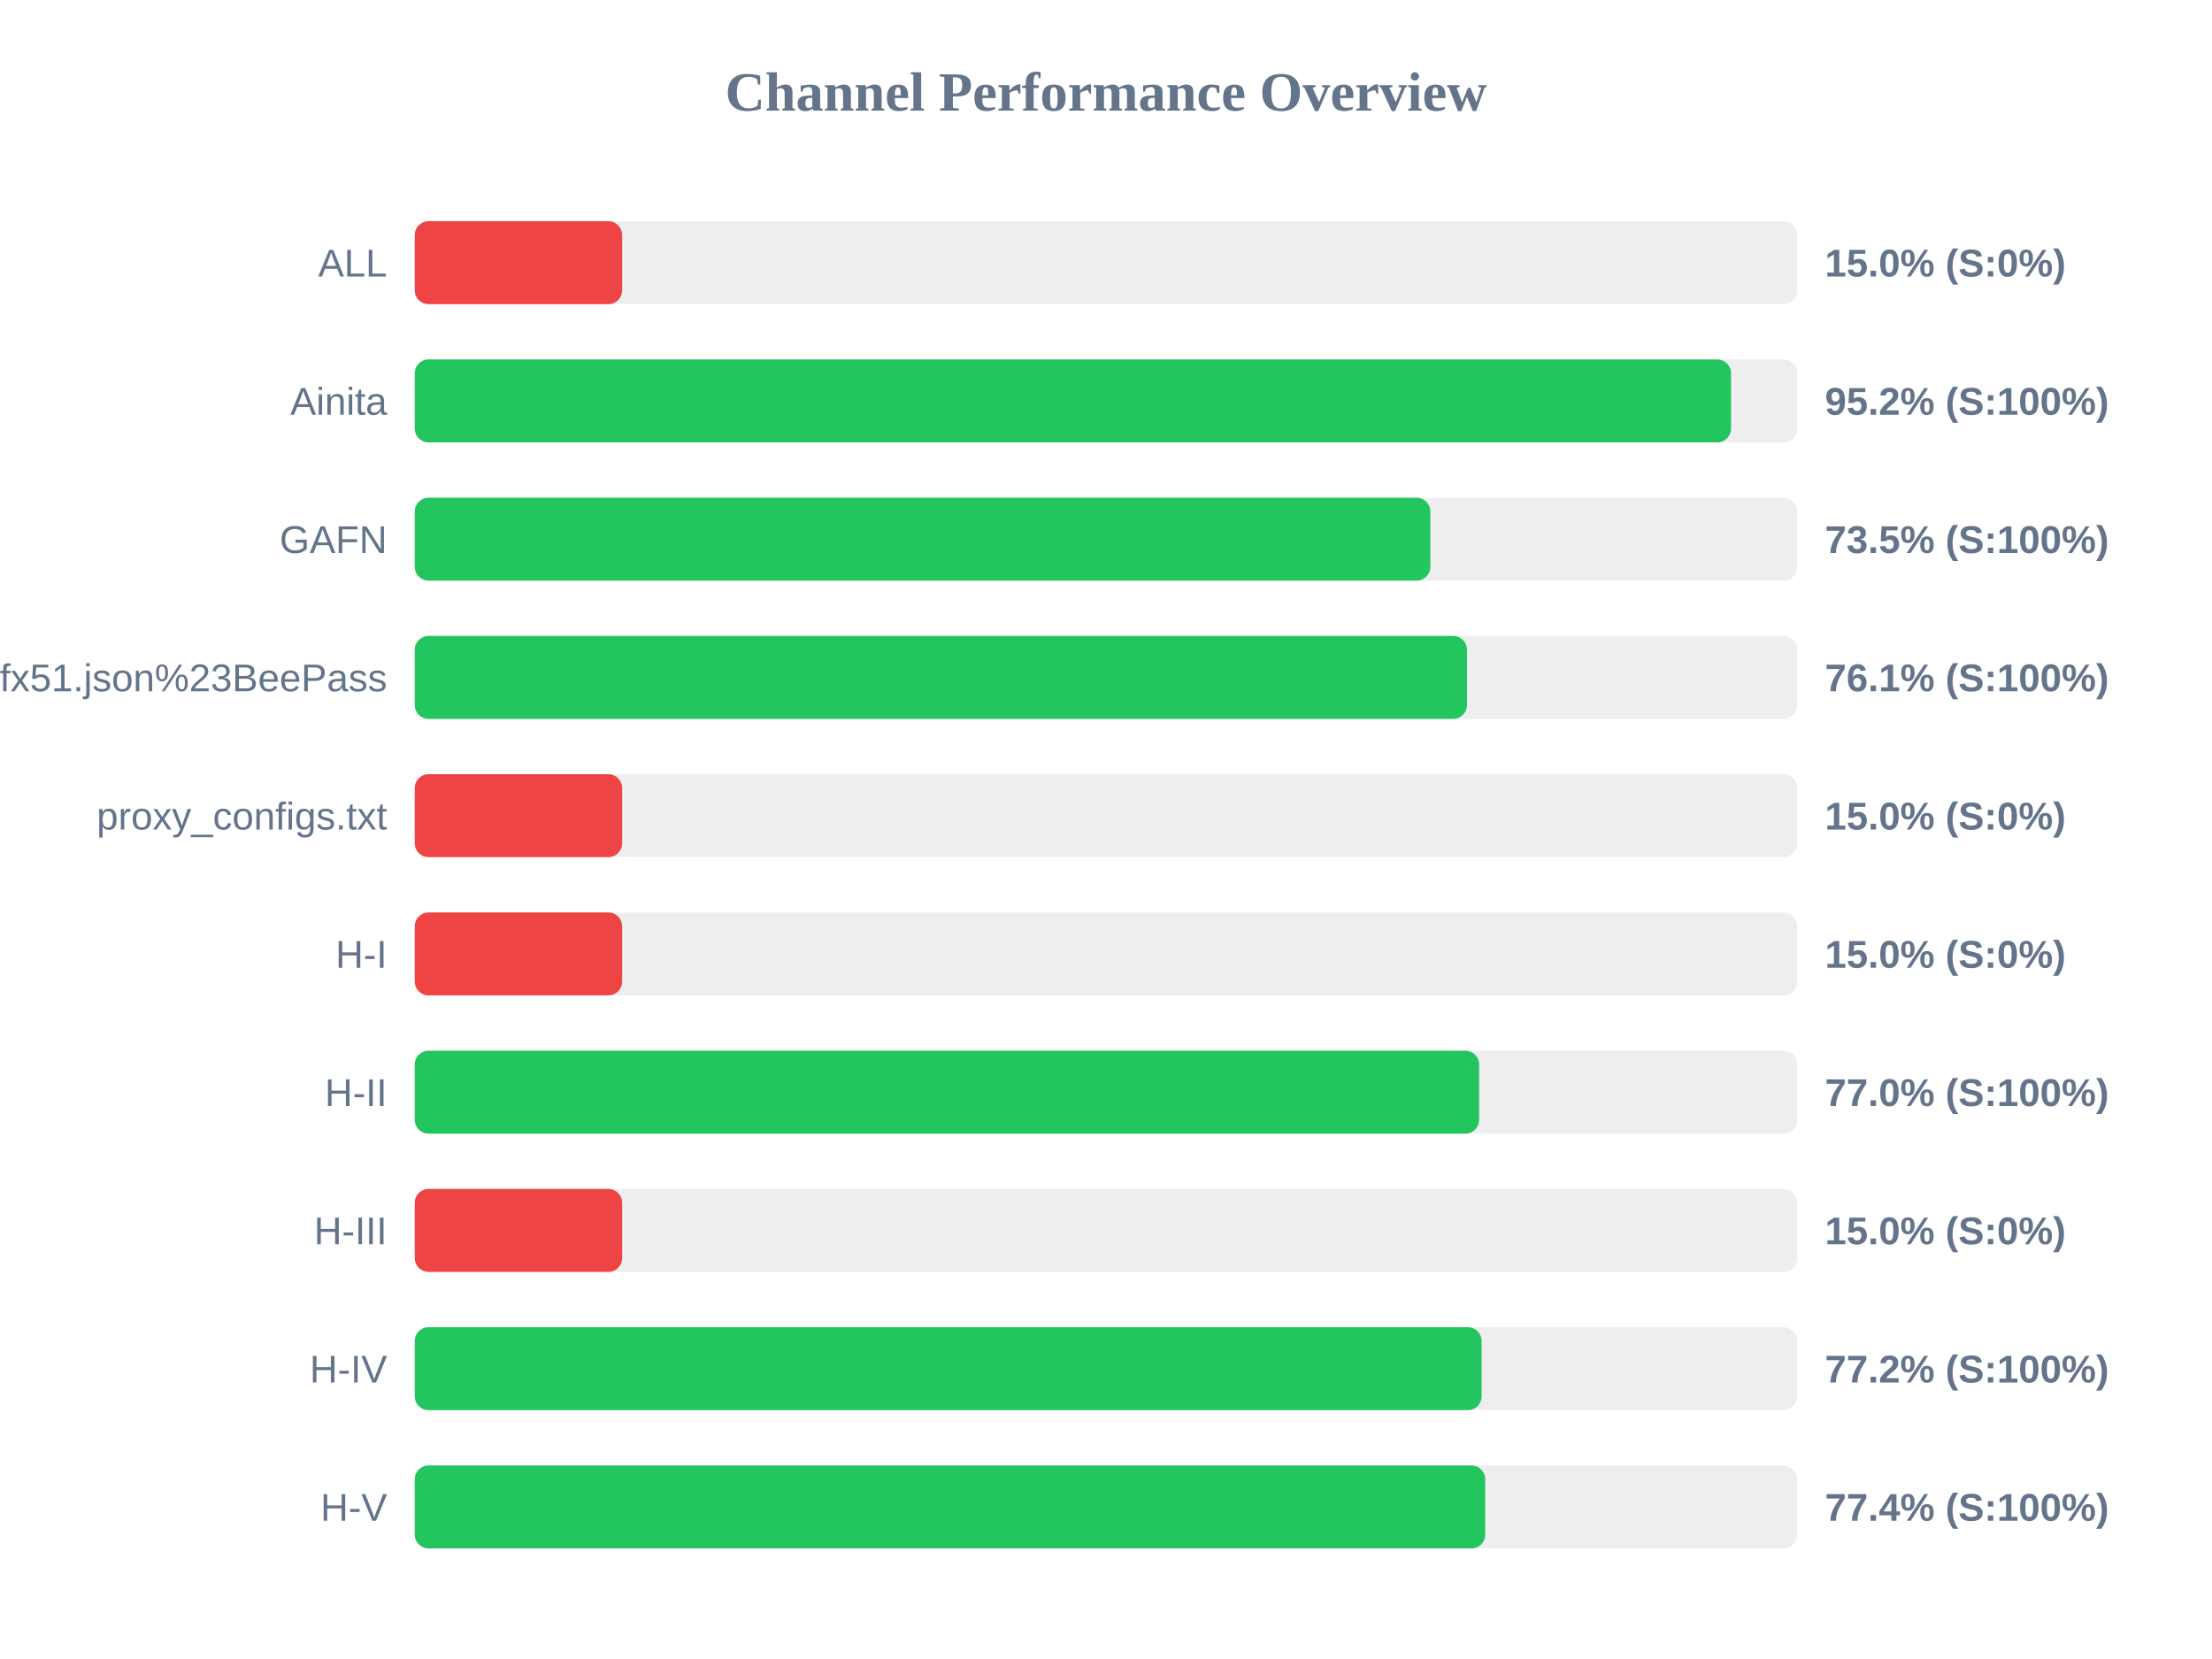
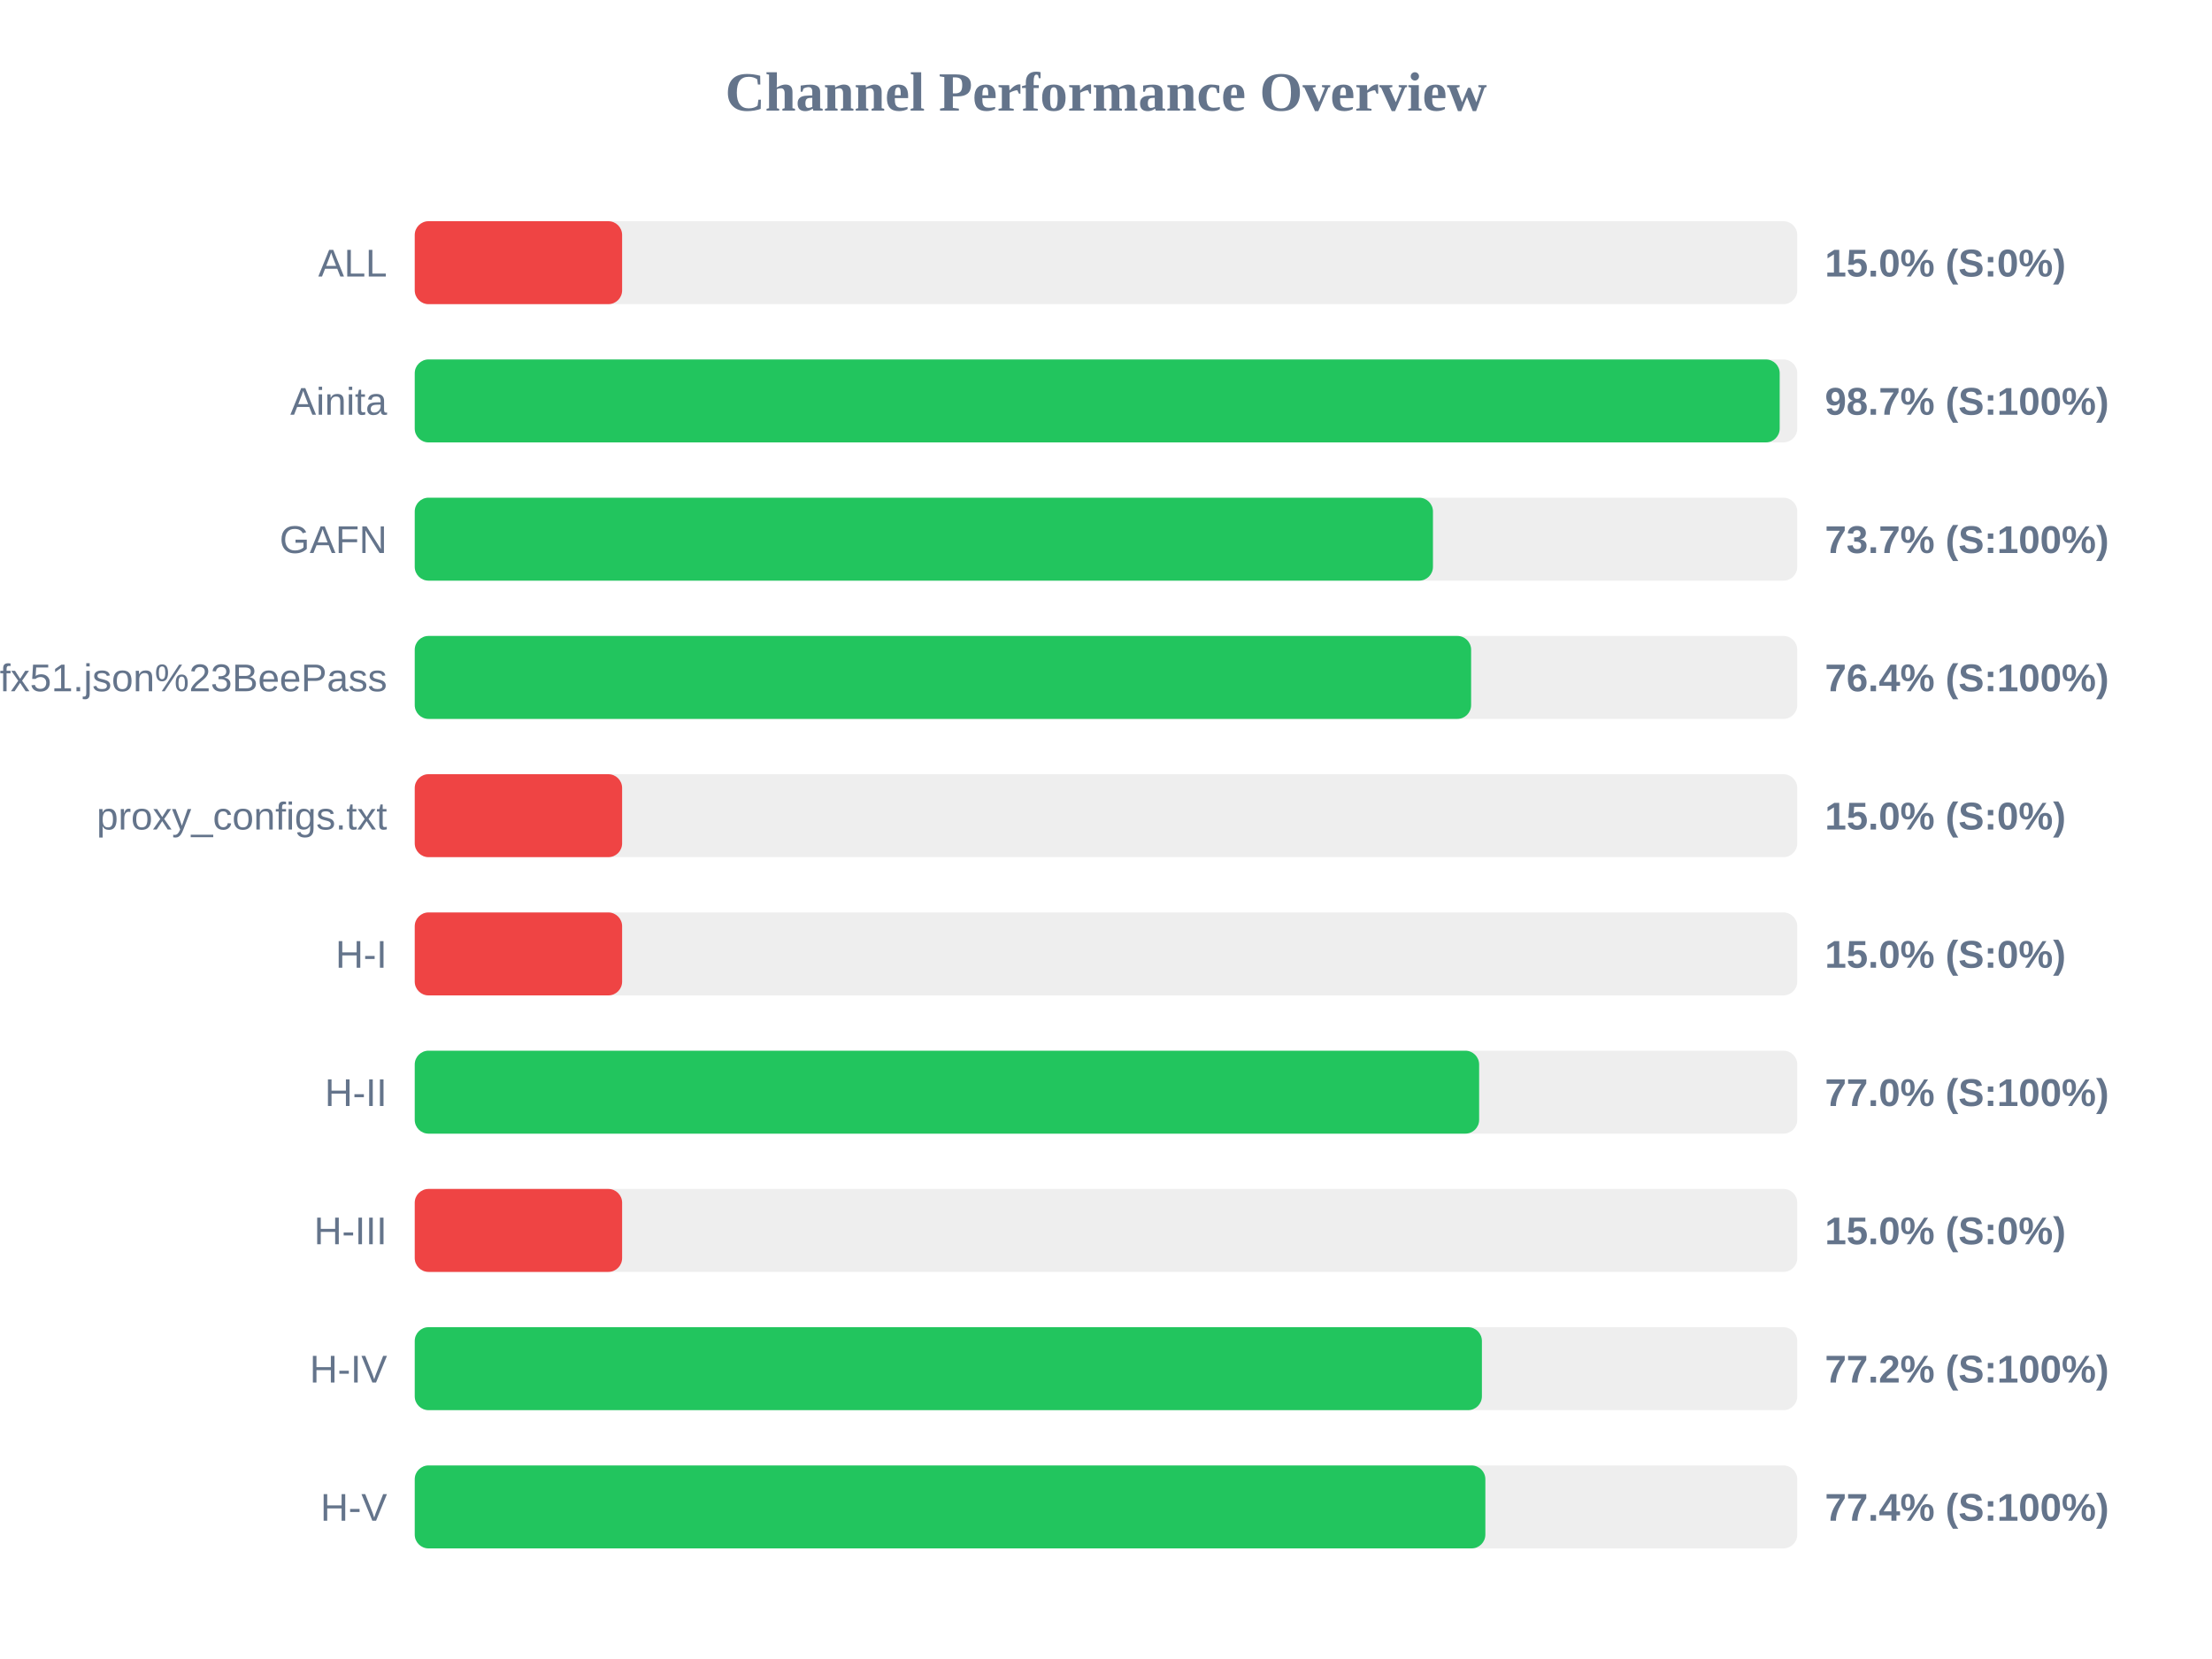
<svg xmlns="http://www.w3.org/2000/svg" width="800" height="600" version="1.1">
  <style>
        .row { font: 14px Arial; fill: #64748b; }
        .score { font: bold 14px Arial; fill: #64748b; }
    </style>
  <text x="400" y="40" text-anchor="middle" font-size="20px" font-weight="bold" fill="#64748b">Channel Performance Overview</text>
  <rect x="150" y="80" width="500" height="30" fill="#eee" rx="5" />
  <rect x="150" y="80" width="75.0" height="30" fill="#ef4444" rx="5" />
  <text x="140" y="100" text-anchor="end" class="row">ALL</text>
  <text x="660" y="100" text-anchor="start" class="score">15.0% (S:0%)</text>
  <rect x="150" y="130" width="500" height="30" fill="#eee" rx="5" />
-   <rect x="150" y="130" width="476.05" height="30" fill="#22c55e" rx="5" />
+   <rect x="150" y="130" width="493.65" height="30" fill="#22c55e" rx="5" />
  <text x="140" y="150" text-anchor="end" class="row">Ainita</text>
-   <text x="660" y="150" text-anchor="start" class="score">95.2% (S:100%)</text>
+   <text x="660" y="150" text-anchor="start" class="score">98.7% (S:100%)</text>
  <rect x="150" y="180" width="500" height="30" fill="#eee" rx="5" />
-   <rect x="150" y="180" width="367.3" height="30" fill="#22c55e" rx="5" />
+   <rect x="150" y="180" width="368.25" height="30" fill="#22c55e" rx="5" />
  <text x="140" y="200" text-anchor="end" class="row">GAFN</text>
-   <text x="660" y="200" text-anchor="start" class="score">73.5% (S:100%)</text>
+   <text x="660" y="200" text-anchor="start" class="score">73.7% (S:100%)</text>
  <rect x="150" y="230" width="500" height="30" fill="#eee" rx="5" />
-   <rect x="150" y="230" width="380.55" height="30" fill="#22c55e" rx="5" />
+   <rect x="150" y="230" width="382.05" height="30" fill="#22c55e" rx="5" />
  <text x="140" y="250" text-anchor="end" class="row">sub?s=ssconf%3A%2F%2Fs3.amazonaws.com%2Fbeedynconprd%2Fzf38bv6oxi1nv3wfkpmxyfl8yj5fargza3foantoalu16vznl0ckxx7bgf1ufx51.json%23BeePass</text>
-   <text x="660" y="250" text-anchor="start" class="score">76.1% (S:100%)</text>
+   <text x="660" y="250" text-anchor="start" class="score">76.4% (S:100%)</text>
  <rect x="150" y="280" width="500" height="30" fill="#eee" rx="5" />
  <rect x="150" y="280" width="75.0" height="30" fill="#ef4444" rx="5" />
  <text x="140" y="300" text-anchor="end" class="row">proxy_configs.txt</text>
  <text x="660" y="300" text-anchor="start" class="score">15.0% (S:0%)</text>
  <rect x="150" y="330" width="500" height="30" fill="#eee" rx="5" />
  <rect x="150" y="330" width="75.0" height="30" fill="#ef4444" rx="5" />
  <text x="140" y="350" text-anchor="end" class="row">H-I</text>
  <text x="660" y="350" text-anchor="start" class="score">15.0% (S:0%)</text>
  <rect x="150" y="380" width="500" height="30" fill="#eee" rx="5" />
  <rect x="150" y="380" width="384.95" height="30" fill="#22c55e" rx="5" />
  <text x="140" y="400" text-anchor="end" class="row">H-II</text>
  <text x="660" y="400" text-anchor="start" class="score">77.0% (S:100%)</text>
  <rect x="150" y="430" width="500" height="30" fill="#eee" rx="5" />
  <rect x="150" y="430" width="75.0" height="30" fill="#ef4444" rx="5" />
  <text x="140" y="450" text-anchor="end" class="row">H-III</text>
  <text x="660" y="450" text-anchor="start" class="score">15.0% (S:0%)</text>
  <rect x="150" y="480" width="500" height="30" fill="#eee" rx="5" />
-   <rect x="150" y="480" width="385.85" height="30" fill="#22c55e" rx="5" />
+   <rect x="150" y="480" width="385.95" height="30" fill="#22c55e" rx="5" />
  <text x="140" y="500" text-anchor="end" class="row">H-IV</text>
  <text x="660" y="500" text-anchor="start" class="score">77.2% (S:100%)</text>
  <rect x="150" y="530" width="500" height="30" fill="#eee" rx="5" />
-   <rect x="150" y="530" width="387.15" height="30" fill="#22c55e" rx="5" />
+   <rect x="150" y="530" width="387.2" height="30" fill="#22c55e" rx="5" />
  <text x="140" y="550" text-anchor="end" class="row">H-V</text>
  <text x="660" y="550" text-anchor="start" class="score">77.4% (S:100%)</text>
</svg>
